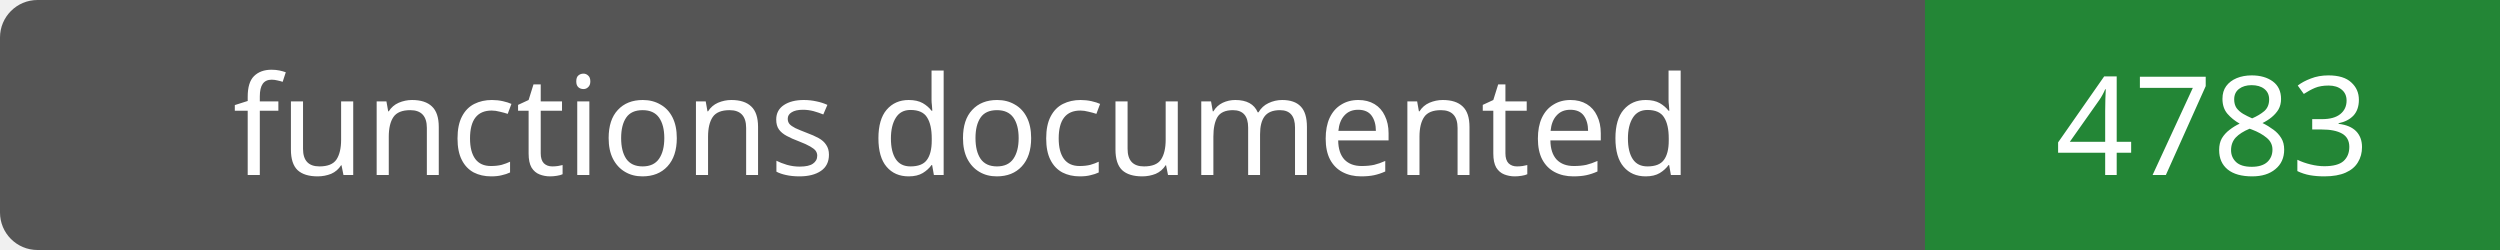
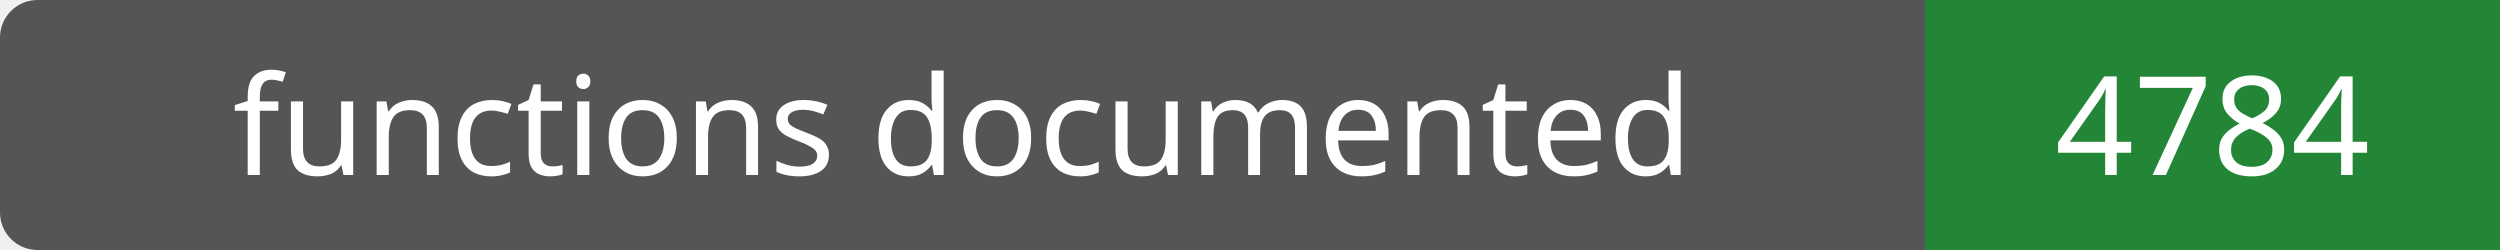
- <svg xmlns="http://www.w3.org/2000/svg" width="200" height="20" role="img" aria-label="functions documented: 4783">
+ <svg xmlns="http://www.w3.org/2000/svg" width="200" height="20" role="img" aria-label="functions documented: 4784">
  <rect width="200" height="20" rx="3" fill="#555" />
  <path fill="#238636" d="M154 0h46v20H154z" />
  <g fill="#fff" text-anchor="middle" font-family="Verdana,sans-serif" font-size="11">
    <text x="77.0" y="14">functions documented</text>
-     <text x="177.0" y="14">4783</text>
+     <text x="177.0" y="14">4784</text>
  </g>
</svg>
